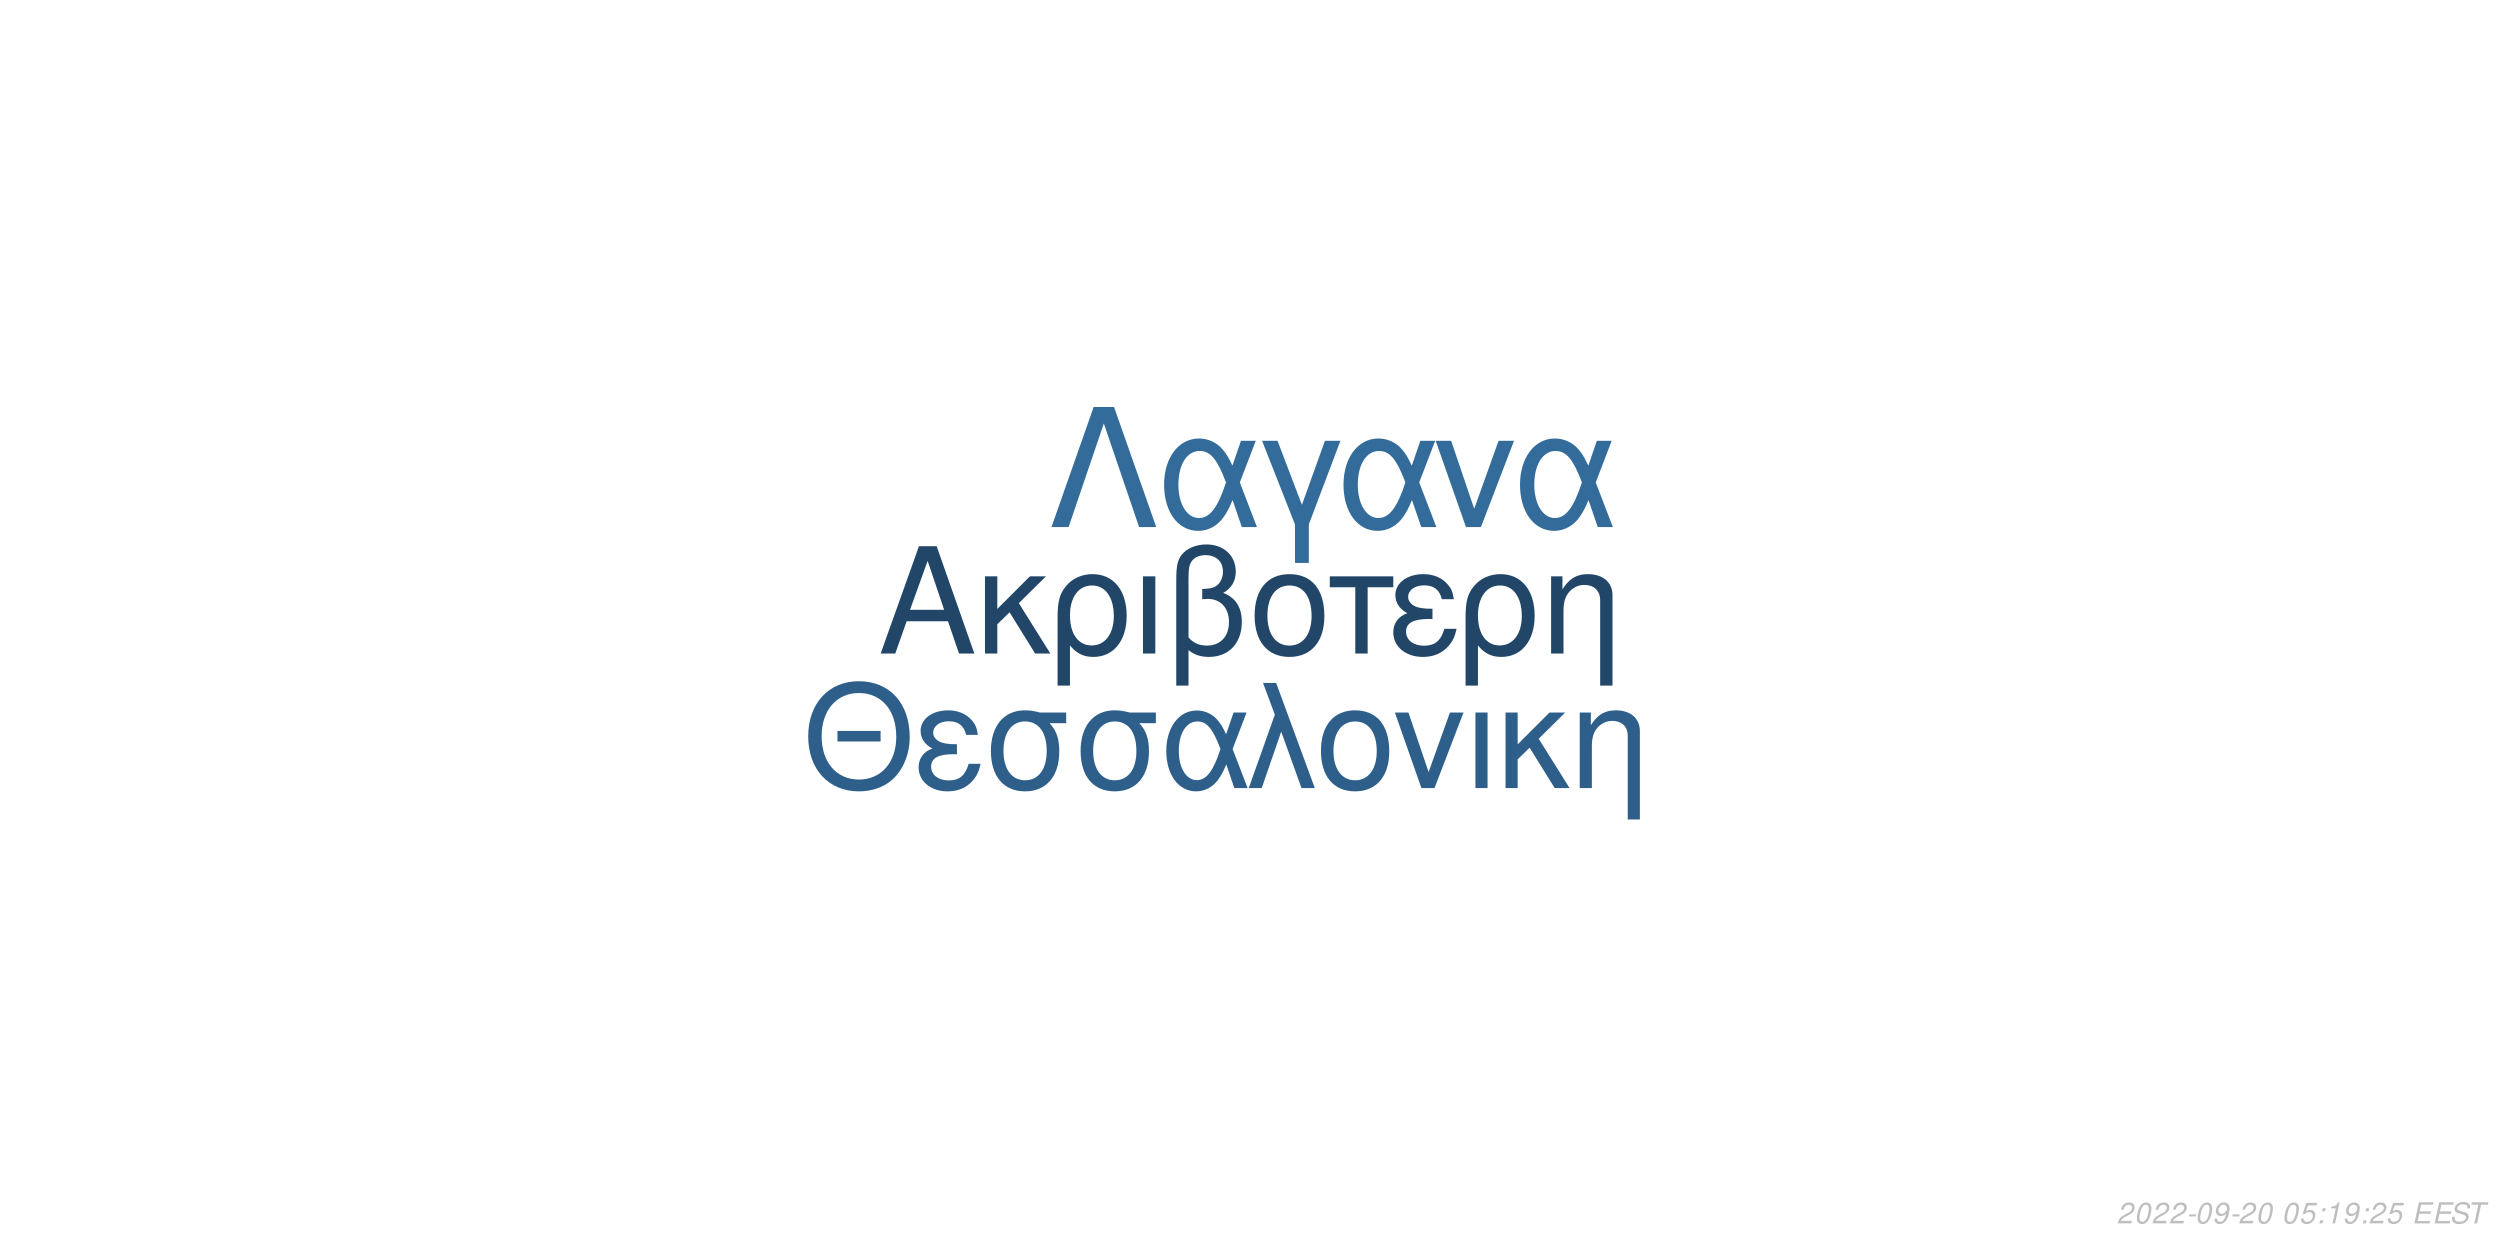
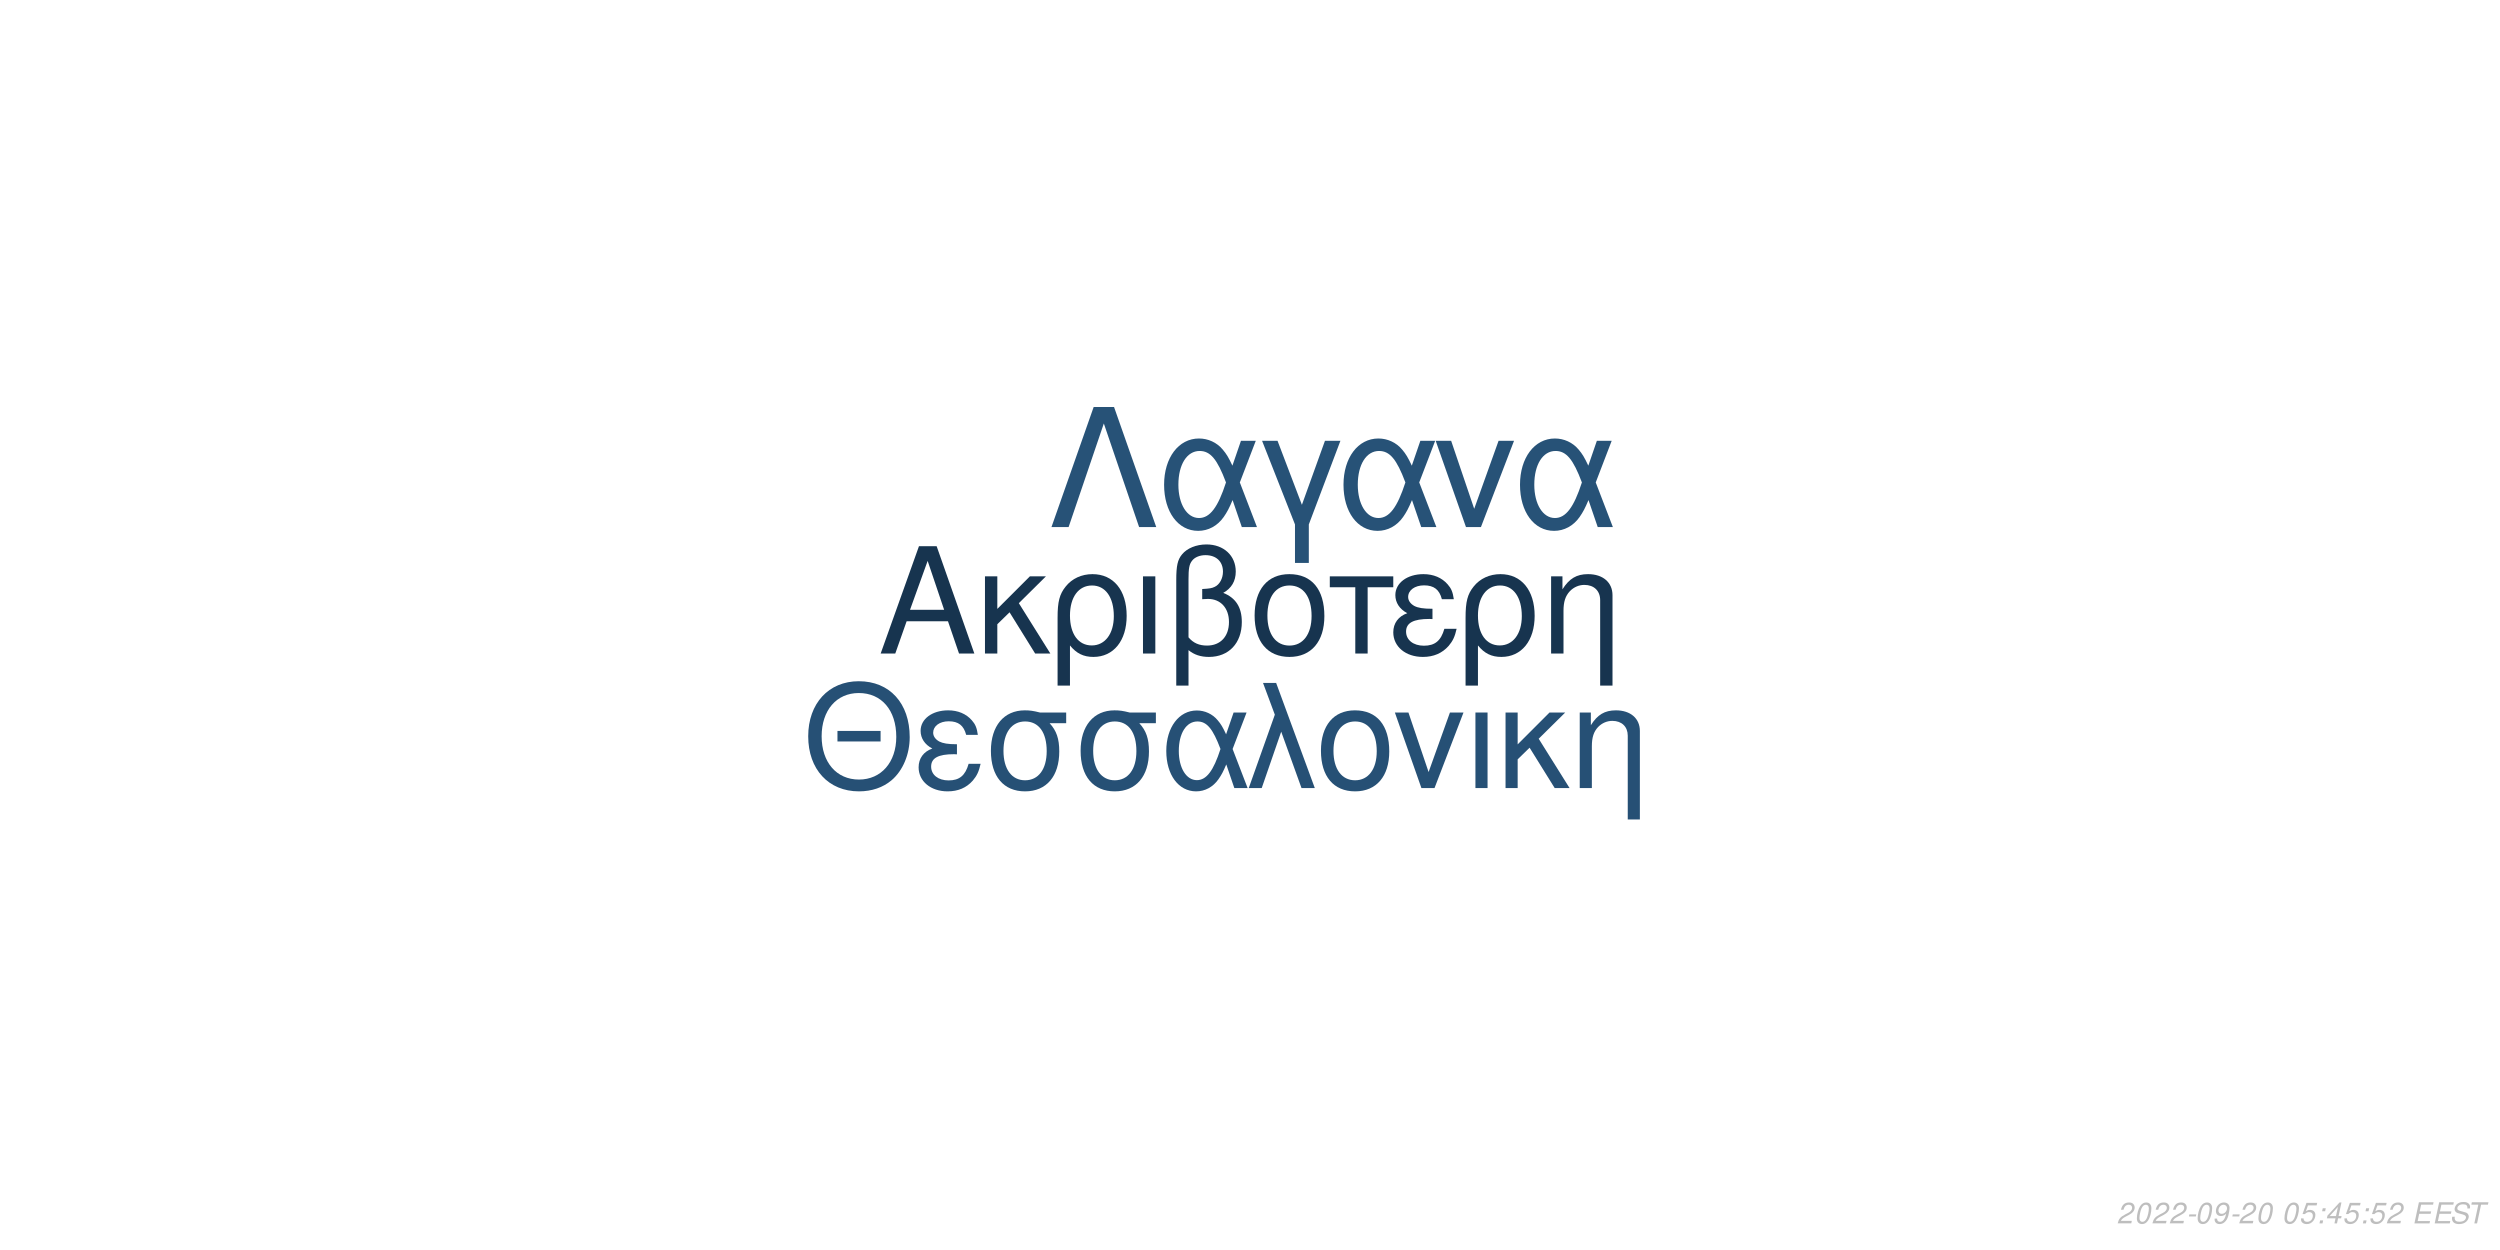
<svg xmlns="http://www.w3.org/2000/svg" xmlns:xlink="http://www.w3.org/1999/xlink" width="864pt" height="432pt" viewBox="0 0 864 432" version="1.1">
  <defs>
    <g>
      <symbol overflow="visible" id="glyph0-0">
        <path style="stroke:none;" d="" />
      </symbol>
      <symbol overflow="visible" id="glyph0-1">
        <path style="stroke:none;" d="M 24.125 -11.141 L 27.938 0 L 33.234 0 L 20.203 -37.094 L 14.094 -37.094 L 0.859 0 L 5.906 0 L 9.828 -11.141 Z M 22.797 -15.109 L 11 -15.109 L 17.094 -32.016 Z M 22.797 -15.109 " />
      </symbol>
      <symbol overflow="visible" id="glyph0-2">
        <path style="stroke:none;" d="M 7.172 -15.422 L 7.172 -26.672 L 2.906 -26.672 L 2.906 0 L 7.172 0 L 7.172 -10.125 L 11.406 -14.25 L 20.25 0 L 25.5 0 L 14.609 -17.406 L 23.969 -26.672 L 18.422 -26.672 Z M 7.172 -15.422 " />
      </symbol>
      <symbol overflow="visible" id="glyph0-3">
        <path style="stroke:none;" d="M 3 11.094 L 7.281 11.094 L 7.281 -2.797 C 9.516 -0.047 11.953 1.172 15.375 1.172 C 22.344 1.172 26.875 -4.422 26.875 -13.031 C 26.875 -21.891 22.297 -27.438 15.062 -27.438 C 11.297 -27.438 7.984 -25.906 5.797 -23.156 C 3.672 -20.516 3 -17.969 3 -12.359 Z M 14.906 -23.516 C 19.547 -23.516 22.438 -19.438 22.438 -12.922 C 22.438 -6.812 19.391 -2.797 14.812 -2.797 C 10.172 -2.797 7.281 -6.766 7.281 -13.125 C 7.281 -19.484 10.234 -23.516 14.906 -23.516 Z M 14.906 -23.516 " />
      </symbol>
      <symbol overflow="visible" id="glyph0-4">
        <path style="stroke:none;" d="M 3.516 0 L 7.781 0 L 7.781 -26.672 L 3.516 -26.672 Z M 3.516 0 " />
      </symbol>
      <symbol overflow="visible" id="glyph0-5">
        <path style="stroke:none;" d="M 4.016 11.094 L 8.25 11.094 L 8.25 -1.172 C 10.172 0.406 12.422 1.172 15.312 1.172 C 22.188 1.172 26.672 -3.609 26.672 -10.891 C 26.672 -15.984 24.578 -19.234 20.25 -20.969 C 23.109 -22.547 24.578 -25.031 24.578 -28.344 C 24.578 -33.844 20.406 -37.703 14.453 -37.703 C 10.938 -37.703 7.734 -36.391 6 -34.25 C 4.484 -32.422 4.016 -30.328 4.016 -25.391 Z M 8.25 -25.656 C 8.25 -29.359 8.5 -30.844 9.469 -32.062 C 10.375 -33.281 12.156 -34 14.094 -34 C 17.812 -34 20.156 -31.812 20.156 -28.297 C 20.156 -25.953 18.984 -23.812 17.297 -23.047 C 16.281 -22.547 15.469 -22.438 12.984 -22.297 L 12.984 -18.781 C 13.734 -18.828 14.344 -18.875 14.969 -18.875 C 19.344 -18.875 22.234 -15.719 22.234 -10.891 C 22.234 -5.906 19.281 -2.75 14.656 -2.75 C 11.953 -2.75 9.922 -3.609 8.25 -5.594 Z M 8.25 -25.656 " />
      </symbol>
      <symbol overflow="visible" id="glyph0-6">
        <path style="stroke:none;" d="M 14.094 -27.438 C 6.562 -27.438 2.094 -22.094 2.094 -13.125 C 2.094 -4.125 6.562 1.172 14.141 1.172 C 21.672 1.172 26.203 -4.172 26.203 -12.922 C 26.203 -22.188 21.828 -27.438 14.094 -27.438 Z M 14.141 -23.516 C 18.938 -23.516 21.781 -19.594 21.781 -12.984 C 21.781 -6.672 18.828 -2.75 14.141 -2.75 C 9.422 -2.75 6.516 -6.672 6.516 -13.125 C 6.516 -19.594 9.422 -23.516 14.141 -23.516 Z M 14.141 -23.516 " />
      </symbol>
      <symbol overflow="visible" id="glyph0-7">
        <path style="stroke:none;" d="M 7.891 0 L 12.156 0 L 12.156 -22.906 L 21.016 -22.906 L 21.016 -26.672 L -0.922 -26.672 L -0.922 -22.906 L 7.891 -22.906 Z M 7.891 0 " />
      </symbol>
      <symbol overflow="visible" id="glyph0-8">
        <path style="stroke:none;" d="M 14.562 -15.469 C 11.344 -15.469 9.562 -15.781 8.297 -16.438 C 6.922 -17.203 6.156 -18.328 6.156 -19.547 C 6.156 -21.891 8.453 -23.562 11.656 -23.562 C 15.062 -23.562 16.953 -22.094 17.812 -18.781 L 21.938 -18.781 C 21.578 -21.266 21.062 -22.5 19.797 -23.922 C 17.812 -26.203 14.906 -27.438 11.453 -27.438 C 5.797 -27.438 1.734 -24.375 1.734 -20.203 C 1.734 -17.609 3.156 -15.375 5.859 -13.938 C 2.797 -12.875 1.016 -10.484 1.016 -7.328 C 1.016 -2.391 5.297 1.172 11.25 1.172 C 14.969 1.172 17.906 -0.109 20.156 -2.641 C 21.578 -4.328 22.297 -5.797 22.906 -8.547 L 18.672 -8.547 C 17.5 -4.422 15.422 -2.703 11.609 -2.703 C 7.938 -2.703 5.438 -4.688 5.438 -7.578 C 5.438 -10.578 7.938 -11.953 13.484 -11.953 C 13.641 -11.953 14.094 -11.953 14.562 -11.906 Z M 14.562 -15.469 " />
      </symbol>
      <symbol overflow="visible" id="glyph0-9">
        <path style="stroke:none;" d="M 3.562 -26.672 L 3.562 0 L 7.844 0 L 7.844 -14.703 C 7.844 -17.906 8.5 -19.891 10.031 -21.531 C 11.406 -22.953 13.188 -23.719 15.062 -23.719 C 18.375 -23.719 20.516 -21.672 20.516 -18.469 L 20.516 11.094 L 24.781 11.094 L 24.781 -20.156 C 24.781 -24.578 21.469 -27.438 16.328 -27.438 C 12.359 -27.438 9.828 -25.906 7.484 -22.188 L 7.484 -26.672 Z M 3.562 -26.672 " />
      </symbol>
      <symbol overflow="visible" id="glyph1-0">
        <path style="stroke:none;" d="" />
      </symbol>
      <symbol overflow="visible" id="glyph1-1">
        <path style="stroke:none;" d="M 26.859 -19.734 L 11.953 -19.734 L 11.953 -16.094 L 26.859 -16.094 Z M 19.328 -36.922 C 8.922 -36.922 1.844 -29.25 1.844 -17.891 C 1.844 -6.484 8.875 1.141 19.391 1.141 C 23.812 1.141 27.703 -0.203 30.641 -2.688 C 34.578 -6.031 36.922 -11.656 36.922 -17.594 C 36.922 -29.297 30 -36.922 19.328 -36.922 Z M 19.328 -32.844 C 27.203 -32.844 32.281 -26.906 32.281 -17.688 C 32.281 -8.922 27.062 -2.938 19.391 -2.938 C 11.609 -2.938 6.484 -8.922 6.484 -17.891 C 6.484 -26.859 11.609 -32.844 19.328 -32.844 Z M 19.328 -32.844 " />
      </symbol>
      <symbol overflow="visible" id="glyph1-2">
        <path style="stroke:none;" d="M 14.25 -15.141 C 11.109 -15.141 9.375 -15.453 8.125 -16.094 C 6.781 -16.844 6.031 -17.938 6.031 -19.141 C 6.031 -21.422 8.266 -23.078 11.406 -23.078 C 14.75 -23.078 16.594 -21.625 17.438 -18.391 L 21.469 -18.391 C 21.125 -20.828 20.625 -22.031 19.391 -23.422 C 17.438 -25.656 14.594 -26.859 11.219 -26.859 C 5.688 -26.859 1.688 -23.875 1.688 -19.781 C 1.688 -17.234 3.094 -15.047 5.734 -13.656 C 2.734 -12.609 1 -10.266 1 -7.172 C 1 -2.344 5.188 1.141 11.016 1.141 C 14.656 1.141 17.547 -0.094 19.734 -2.594 C 21.125 -4.234 21.828 -5.688 22.422 -8.375 L 18.281 -8.375 C 17.141 -4.328 15.094 -2.641 11.359 -2.641 C 7.766 -2.641 5.328 -4.578 5.328 -7.422 C 5.328 -10.359 7.766 -11.703 13.203 -11.703 C 13.359 -11.703 13.797 -11.703 14.25 -11.656 Z M 14.25 -15.141 " />
      </symbol>
      <symbol overflow="visible" id="glyph1-3">
        <path style="stroke:none;" d="M 29 -26.109 L 19.938 -26.109 C 17.594 -26.703 16.438 -26.859 14.703 -26.859 C 7.469 -26.859 2.984 -21.469 2.984 -12.859 C 2.984 -4.031 7.375 1.141 14.797 1.141 C 22.172 1.141 26.609 -4.078 26.609 -12.656 C 26.609 -17.047 25.656 -19.828 23.266 -22.422 L 29 -22.422 Z M 14.797 -23.016 C 19.531 -23.016 22.266 -19.234 22.266 -12.75 C 22.266 -6.531 19.438 -2.688 14.797 -2.688 C 10.172 -2.688 7.328 -6.531 7.328 -12.859 C 7.328 -19.188 10.172 -23.016 14.797 -23.016 Z M 14.797 -23.016 " />
      </symbol>
      <symbol overflow="visible" id="glyph1-4">
        <path style="stroke:none;" d="M 29.344 -26.109 L 24.859 -26.109 L 22.266 -18.578 C 21.125 -21.031 20.484 -22.125 19.328 -23.469 C 17.547 -25.609 14.906 -26.812 12.156 -26.812 C 5.984 -26.812 1.594 -20.984 1.594 -12.812 C 1.594 -4.578 5.828 1.141 11.906 1.141 C 14.953 1.141 17.734 -0.344 19.625 -3.047 C 20.672 -4.531 21.281 -5.688 22.328 -8.172 L 25.109 0 L 29.703 0 L 24.516 -13.5 Z M 20.328 -13.5 C 17.891 -5.922 15.453 -2.734 12.156 -2.734 C 8.516 -2.734 5.922 -6.922 5.922 -12.812 C 5.922 -18.938 8.516 -23.016 12.359 -23.016 C 15.594 -23.016 17.688 -20.531 20.328 -13.5 Z M 20.328 -13.5 " />
      </symbol>
      <symbol overflow="visible" id="glyph1-5">
        <path style="stroke:none;" d="M 1.094 0 L 5.578 0 L 12.312 -19.484 L 19.328 0 L 23.922 0 L 10.562 -36.328 L 6.031 -36.328 L 10.109 -25.359 Z M 1.094 0 " />
      </symbol>
      <symbol overflow="visible" id="glyph1-6">
        <path style="stroke:none;" d="M 13.797 -26.859 C 6.422 -26.859 2.047 -21.625 2.047 -12.859 C 2.047 -4.031 6.422 1.141 13.859 1.141 C 21.234 1.141 25.656 -4.078 25.656 -12.656 C 25.656 -21.719 21.375 -26.859 13.797 -26.859 Z M 13.859 -23.016 C 18.531 -23.016 21.328 -19.188 21.328 -12.703 C 21.328 -6.531 18.438 -2.688 13.859 -2.688 C 9.219 -2.688 6.375 -6.531 6.375 -12.859 C 6.375 -19.188 9.219 -23.016 13.859 -23.016 Z M 13.859 -23.016 " />
      </symbol>
      <symbol overflow="visible" id="glyph1-7">
        <path style="stroke:none;" d="M 14.297 0 L 24.312 -26.109 L 19.625 -26.109 L 12.25 -5.531 L 5.281 -26.109 L 0.594 -26.109 L 9.766 0 Z M 14.297 0 " />
      </symbol>
      <symbol overflow="visible" id="glyph1-8">
        <path style="stroke:none;" d="M 3.438 0 L 7.625 0 L 7.625 -26.109 L 3.438 -26.109 Z M 3.438 0 " />
      </symbol>
      <symbol overflow="visible" id="glyph1-9">
        <path style="stroke:none;" d="M 7.031 -15.094 L 7.031 -26.109 L 2.844 -26.109 L 2.844 0 L 7.031 0 L 7.031 -9.922 L 11.156 -13.953 L 19.828 0 L 24.969 0 L 14.297 -17.047 L 23.469 -26.109 L 18.031 -26.109 Z M 7.031 -15.094 " />
      </symbol>
      <symbol overflow="visible" id="glyph1-10">
        <path style="stroke:none;" d="M 3.484 -26.109 L 3.484 0 L 7.672 0 L 7.672 -14.406 C 7.672 -17.547 8.328 -19.484 9.812 -21.078 C 11.156 -22.469 12.906 -23.219 14.75 -23.219 C 17.984 -23.219 20.078 -21.234 20.078 -18.094 L 20.078 10.859 L 24.266 10.859 L 24.266 -19.734 C 24.266 -24.062 21.031 -26.859 16 -26.859 C 12.109 -26.859 9.609 -25.359 7.328 -21.719 L 7.328 -26.109 Z M 3.484 -26.109 " />
      </symbol>
      <symbol overflow="visible" id="glyph2-0">
        <path style="stroke:none;" d="" />
      </symbol>
      <symbol overflow="visible" id="glyph2-1">
        <path style="stroke:none;" d="M 22.531 -41.484 L 15.484 -41.484 L 0.906 0 L 6.828 0 L 19 -35.797 L 31.188 0 L 37.109 0 Z M 22.531 -41.484 " />
      </symbol>
      <symbol overflow="visible" id="glyph2-2">
        <path style="stroke:none;" d="M 33.516 -29.812 L 28.391 -29.812 L 25.438 -21.219 C 24.125 -24.016 23.391 -25.266 22.078 -26.797 C 20.031 -29.25 17.016 -30.609 13.891 -30.609 C 6.828 -30.609 1.828 -23.953 1.828 -14.625 C 1.828 -5.234 6.656 1.312 13.594 1.312 C 17.078 1.312 20.266 -0.391 22.422 -3.469 C 23.609 -5.172 24.297 -6.484 25.5 -9.328 L 28.688 0 L 33.922 0 L 28 -15.422 Z M 23.219 -15.422 C 20.422 -6.766 17.641 -3.125 13.891 -3.125 C 9.734 -3.125 6.766 -7.906 6.766 -14.625 C 6.766 -21.625 9.734 -26.297 14.109 -26.297 C 17.812 -26.297 20.203 -23.453 23.219 -15.422 Z M 23.219 -15.422 " />
      </symbol>
      <symbol overflow="visible" id="glyph2-3">
        <path style="stroke:none;" d="M 12.062 12.406 L 16.844 12.406 L 16.844 -0.906 L 27.766 -29.812 L 22.422 -29.812 L 14.453 -7.688 L 6.031 -29.812 L 0.688 -29.812 L 12.062 -0.906 Z M 12.062 12.406 " />
      </symbol>
      <symbol overflow="visible" id="glyph2-4">
        <path style="stroke:none;" d="M 16.328 0 L 27.766 -29.812 L 22.422 -29.812 L 14 -6.312 L 6.031 -29.812 L 0.688 -29.812 L 11.156 0 Z M 16.328 0 " />
      </symbol>
      <symbol overflow="visible" id="glyph3-0">
        <path style="stroke:none;" d="" />
      </symbol>
      <symbol overflow="visible" id="glyph3-1">
        <path style="stroke:none;" d="M 5.234 -0.875 L 1.469 -0.875 C 1.641 -1.375 2.203 -1.891 3.109 -2.344 L 4.234 -2.938 C 5.562 -3.625 6.219 -4.469 6.219 -5.484 C 6.219 -5.938 6.062 -6.359 5.797 -6.656 C 5.469 -7.047 4.984 -7.234 4.312 -7.234 C 2.766 -7.234 1.891 -6.453 1.484 -4.734 L 2.375 -4.734 C 2.484 -5.188 2.609 -5.484 2.797 -5.75 C 3.094 -6.203 3.609 -6.453 4.188 -6.453 C 4.891 -6.453 5.344 -6.031 5.344 -5.375 C 5.344 -4.703 4.859 -4.094 4.016 -3.656 L 2.984 -3.125 C 1.234 -2.188 0.797 -1.656 0.344 -0.016 L 5.047 -0.016 Z M 5.234 -0.875 " />
      </symbol>
      <symbol overflow="visible" id="glyph3-2">
        <path style="stroke:none;" d="M 4.203 -7.234 C 3.375 -7.234 2.688 -6.812 2.125 -5.984 C 1.484 -5.047 0.984 -3.188 0.984 -1.734 C 0.984 -1.109 1.172 -0.562 1.484 -0.266 C 1.797 0.047 2.281 0.234 2.766 0.234 C 3.625 0.234 4.281 -0.156 4.859 -1.016 C 5.516 -1.953 6 -3.797 6 -5.266 C 6 -6.5 5.328 -7.234 4.203 -7.234 Z M 4.094 -6.453 C 4.734 -6.453 5.125 -5.984 5.125 -5.156 C 5.125 -4.203 4.781 -2.625 4.406 -1.812 C 3.984 -0.938 3.516 -0.547 2.875 -0.547 C 2.25 -0.547 1.875 -1.031 1.875 -1.828 C 1.875 -2.797 2.203 -4.344 2.594 -5.203 C 2.984 -6.047 3.453 -6.453 4.094 -6.453 Z M 4.094 -6.453 " />
      </symbol>
      <symbol overflow="visible" id="glyph3-3">
        <path style="stroke:none;" d="M 3.516 -3.125 L 1.125 -3.125 L 0.969 -2.406 L 3.359 -2.406 Z M 3.516 -3.125 " />
      </symbol>
      <symbol overflow="visible" id="glyph3-4">
        <path style="stroke:none;" d="M 0.844 -1.656 C 0.844 -1.547 0.844 -1.438 0.844 -1.375 C 0.844 -0.406 1.531 0.234 2.578 0.234 C 3.203 0.234 3.766 0.016 4.297 -0.438 C 4.938 -1 5.312 -1.656 5.594 -2.719 C 5.844 -3.672 6.016 -4.766 6.016 -5.375 C 6.016 -5.844 5.844 -6.328 5.547 -6.656 C 5.203 -7.031 4.703 -7.234 4.062 -7.234 C 2.516 -7.234 1.297 -5.938 1.297 -4.266 C 1.297 -3.203 1.984 -2.547 3.047 -2.547 C 3.484 -2.547 3.953 -2.672 4.281 -2.891 C 4.406 -2.984 4.547 -3.078 4.828 -3.344 C 4.438 -1.484 3.703 -0.547 2.703 -0.547 C 2.109 -0.547 1.719 -0.938 1.719 -1.547 L 1.719 -1.656 Z M 3.953 -6.453 C 4.625 -6.453 5.141 -5.953 5.141 -5.281 C 5.141 -4.188 4.312 -3.312 3.297 -3.312 C 2.594 -3.312 2.172 -3.734 2.172 -4.453 C 2.172 -5.562 2.984 -6.453 3.953 -6.453 Z M 3.953 -6.453 " />
      </symbol>
      <symbol overflow="visible" id="glyph3-5">
        <path style="stroke:none;" d="" />
      </symbol>
      <symbol overflow="visible" id="glyph3-6">
        <path style="stroke:none;" d="M 6.297 -7.094 L 2.594 -7.094 L 1.234 -3.234 L 2.047 -3.234 C 2.656 -3.766 2.938 -3.906 3.531 -3.906 C 4.328 -3.906 4.797 -3.453 4.797 -2.688 C 4.797 -1.438 3.969 -0.547 2.828 -0.547 C 2.031 -0.547 1.609 -0.938 1.578 -1.734 L 0.703 -1.734 L 0.703 -1.516 C 0.703 -0.938 0.844 -0.547 1.188 -0.266 C 1.562 0.062 2.078 0.234 2.703 0.234 C 3.656 0.234 4.391 -0.156 4.984 -0.922 C 5.422 -1.5 5.672 -2.234 5.672 -2.953 C 5.672 -4 4.938 -4.672 3.812 -4.672 C 3.328 -4.672 2.906 -4.547 2.406 -4.234 L 3.109 -6.219 L 6.109 -6.219 Z M 6.297 -7.094 " />
      </symbol>
      <symbol overflow="visible" id="glyph3-7">
        <path style="stroke:none;" d="M 2.359 -1.031 L 1.312 -1.031 L 1.094 0 L 2.141 0 Z M 3.266 -5.234 L 2.219 -5.234 L 2 -4.203 L 3.047 -4.203 Z M 3.266 -5.234 " />
      </symbol>
      <symbol overflow="visible" id="glyph3-8">
-         <path style="stroke:none;" d="M 3.703 -5.188 L 2.594 0 L 3.469 0 L 5.016 -7.234 L 4.438 -7.234 C 3.906 -6.156 3.688 -6.016 2.234 -5.812 L 2.109 -5.188 Z M 3.703 -5.188 " />
+         <path style="stroke:none;" d="M 3.625 -1.75 L 3.266 0 L 4.141 0 L 4.516 -1.75 L 5.562 -1.75 L 5.734 -2.531 L 4.688 -2.531 L 5.688 -7.234 L 5.016 -7.234 L 0.844 -2.672 L 0.641 -1.75 Z M 3.797 -2.531 L 1.594 -2.531 L 4.469 -5.703 Z M 3.797 -2.531 " />
      </symbol>
      <symbol overflow="visible" id="glyph3-9">
        <path style="stroke:none;" d="M 2.547 -3.312 L 6.5 -3.312 L 6.688 -4.141 L 2.719 -4.141 L 3.219 -6.469 L 7.344 -6.469 L 7.516 -7.297 L 2.453 -7.297 L 0.906 0 L 6.125 0 L 6.297 -0.812 L 2.016 -0.812 Z M 2.547 -3.312 " />
      </symbol>
      <symbol overflow="visible" id="glyph3-10">
        <path style="stroke:none;" d="M 7.062 -5.156 C 7.125 -5.438 7.141 -5.562 7.141 -5.703 C 7.141 -6.156 6.938 -6.594 6.594 -6.891 C 6.188 -7.25 5.656 -7.406 4.875 -7.406 C 3.844 -7.406 3.047 -7.125 2.5 -6.562 C 2.094 -6.141 1.781 -5.438 1.781 -4.922 C 1.781 -4.297 2.219 -3.766 2.891 -3.562 L 4.594 -3.094 C 5.406 -2.859 5.734 -2.578 5.734 -2.094 C 5.734 -1.781 5.547 -1.406 5.266 -1.141 C 4.844 -0.766 4.266 -0.578 3.453 -0.578 C 2.328 -0.578 1.812 -0.984 1.812 -1.906 C 1.812 -2.047 1.812 -2.125 1.844 -2.312 L 0.984 -2.312 C 0.906 -2.062 0.891 -1.906 0.891 -1.688 C 0.891 -0.484 1.797 0.234 3.297 0.234 C 4.359 0.234 5.234 -0.062 5.812 -0.609 C 6.344 -1.078 6.688 -1.797 6.688 -2.375 C 6.688 -2.641 6.609 -2.906 6.453 -3.156 C 6.234 -3.5 5.938 -3.703 5.469 -3.828 L 3.75 -4.312 C 2.984 -4.547 2.734 -4.734 2.734 -5.188 C 2.734 -5.547 2.875 -5.844 3.188 -6.109 C 3.547 -6.438 4.031 -6.594 4.703 -6.594 C 5.266 -6.594 5.688 -6.484 5.906 -6.297 C 6.094 -6.125 6.219 -5.797 6.219 -5.516 C 6.219 -5.422 6.203 -5.344 6.188 -5.156 Z M 7.062 -5.156 " />
      </symbol>
      <symbol overflow="visible" id="glyph3-11">
        <path style="stroke:none;" d="M 4.938 -6.469 L 7.312 -6.469 L 7.484 -7.297 L 1.75 -7.297 L 1.578 -6.469 L 3.984 -6.469 L 2.609 0 L 3.547 0 Z M 4.938 -6.469 " />
      </symbol>
    </g>
  </defs>
  <g id="surface1">
    <rect x="0" y="0" width="864" height="432" style="fill:rgb(100%,100%,100%);fill-opacity:1;stroke:none;" />
-     <g style="fill:rgb(12.941%,27.451%,40.784%);fill-opacity:1;">
+     <g style="fill:rgb(9.02%,20.392%,30.98%);fill-opacity:1;">
      <use xlink:href="#glyph0-1" x="303.5" y="225.861" />
      <use xlink:href="#glyph0-2" x="337.5" y="225.861" />
      <use xlink:href="#glyph0-3" x="362.5" y="225.861" />
      <use xlink:href="#glyph0-4" x="391.5" y="225.861" />
      <use xlink:href="#glyph0-5" x="402.5" y="225.861" />
      <use xlink:href="#glyph0-6" x="431.5" y="225.861" />
      <use xlink:href="#glyph0-7" x="460.5" y="225.861" />
      <use xlink:href="#glyph0-8" x="480.5" y="225.861" />
      <use xlink:href="#glyph0-3" x="503.5" y="225.861" />
      <use xlink:href="#glyph0-9" x="532.5" y="225.861" />
    </g>
-     <g style="fill:rgb(17.647%,37.255%,54.118%);fill-opacity:1;">
+     <g style="fill:rgb(14.902%,31.373%,45.882%);fill-opacity:1;">
      <use xlink:href="#glyph1-1" x="277.473" y="272.354" />
      <use xlink:href="#glyph1-2" x="316.473" y="272.354" />
      <use xlink:href="#glyph1-3" x="339.473" y="272.354" />
      <use xlink:href="#glyph1-3" x="370.473" y="272.354" />
      <use xlink:href="#glyph1-4" x="401.473" y="272.354" />
      <use xlink:href="#glyph1-5" x="430.473" y="272.354" />
      <use xlink:href="#glyph1-6" x="454.473" y="272.354" />
      <use xlink:href="#glyph1-7" x="481.473" y="272.354" />
      <use xlink:href="#glyph1-8" x="506.473" y="272.354" />
      <use xlink:href="#glyph1-9" x="517.473" y="272.354" />
      <use xlink:href="#glyph1-10" x="542.473" y="272.354" />
    </g>
-     <g style="fill:rgb(20%,41.961%,60.392%);fill-opacity:1;">
+     <g style="fill:rgb(15.294%,32.157%,46.667%);fill-opacity:1;">
      <use xlink:href="#glyph2-1" x="362.484" y="182.152" />
      <use xlink:href="#glyph2-2" x="400.484" y="182.152" />
      <use xlink:href="#glyph2-3" x="435.484" y="182.152" />
      <use xlink:href="#glyph2-2" x="462.484" y="182.152" />
      <use xlink:href="#glyph2-4" x="495.484" y="182.152" />
      <use xlink:href="#glyph2-2" x="523.484" y="182.152" />
    </g>
    <g style="fill:rgb(74.51%,74.51%,74.51%);fill-opacity:1;">
      <use xlink:href="#glyph3-1" x="731.52" y="422.81" />
      <use xlink:href="#glyph3-2" x="737.52" y="422.81" />
      <use xlink:href="#glyph3-1" x="743.52" y="422.81" />
      <use xlink:href="#glyph3-1" x="749.52" y="422.81" />
      <use xlink:href="#glyph3-3" x="755.52" y="422.81" />
      <use xlink:href="#glyph3-2" x="758.52" y="422.81" />
      <use xlink:href="#glyph3-4" x="764.52" y="422.81" />
      <use xlink:href="#glyph3-3" x="770.52" y="422.81" />
      <use xlink:href="#glyph3-1" x="773.52" y="422.81" />
      <use xlink:href="#glyph3-2" x="779.52" y="422.81" />
      <use xlink:href="#glyph3-5" x="785.52" y="422.81" />
      <use xlink:href="#glyph3-2" x="788.52" y="422.81" />
      <use xlink:href="#glyph3-6" x="794.52" y="422.81" />
      <use xlink:href="#glyph3-7" x="800.52" y="422.81" />
      <use xlink:href="#glyph3-8" x="803.52" y="422.81" />
-       <use xlink:href="#glyph3-4" x="809.52" y="422.81" />
+       <use xlink:href="#glyph3-6" x="809.52" y="422.81" />
      <use xlink:href="#glyph3-7" x="815.52" y="422.81" />
-       <use xlink:href="#glyph3-1" x="818.52" y="422.81" />
-       <use xlink:href="#glyph3-6" x="824.52" y="422.81" />
+       <use xlink:href="#glyph3-6" x="818.52" y="422.81" />
+       <use xlink:href="#glyph3-1" x="824.52" y="422.81" />
      <use xlink:href="#glyph3-5" x="830.52" y="422.81" />
      <use xlink:href="#glyph3-9" x="833.52" y="422.81" />
      <use xlink:href="#glyph3-9" x="840.52" y="422.81" />
      <use xlink:href="#glyph3-10" x="846.52" y="422.81" />
      <use xlink:href="#glyph3-11" x="852.52" y="422.81" />
    </g>
  </g>
</svg>
